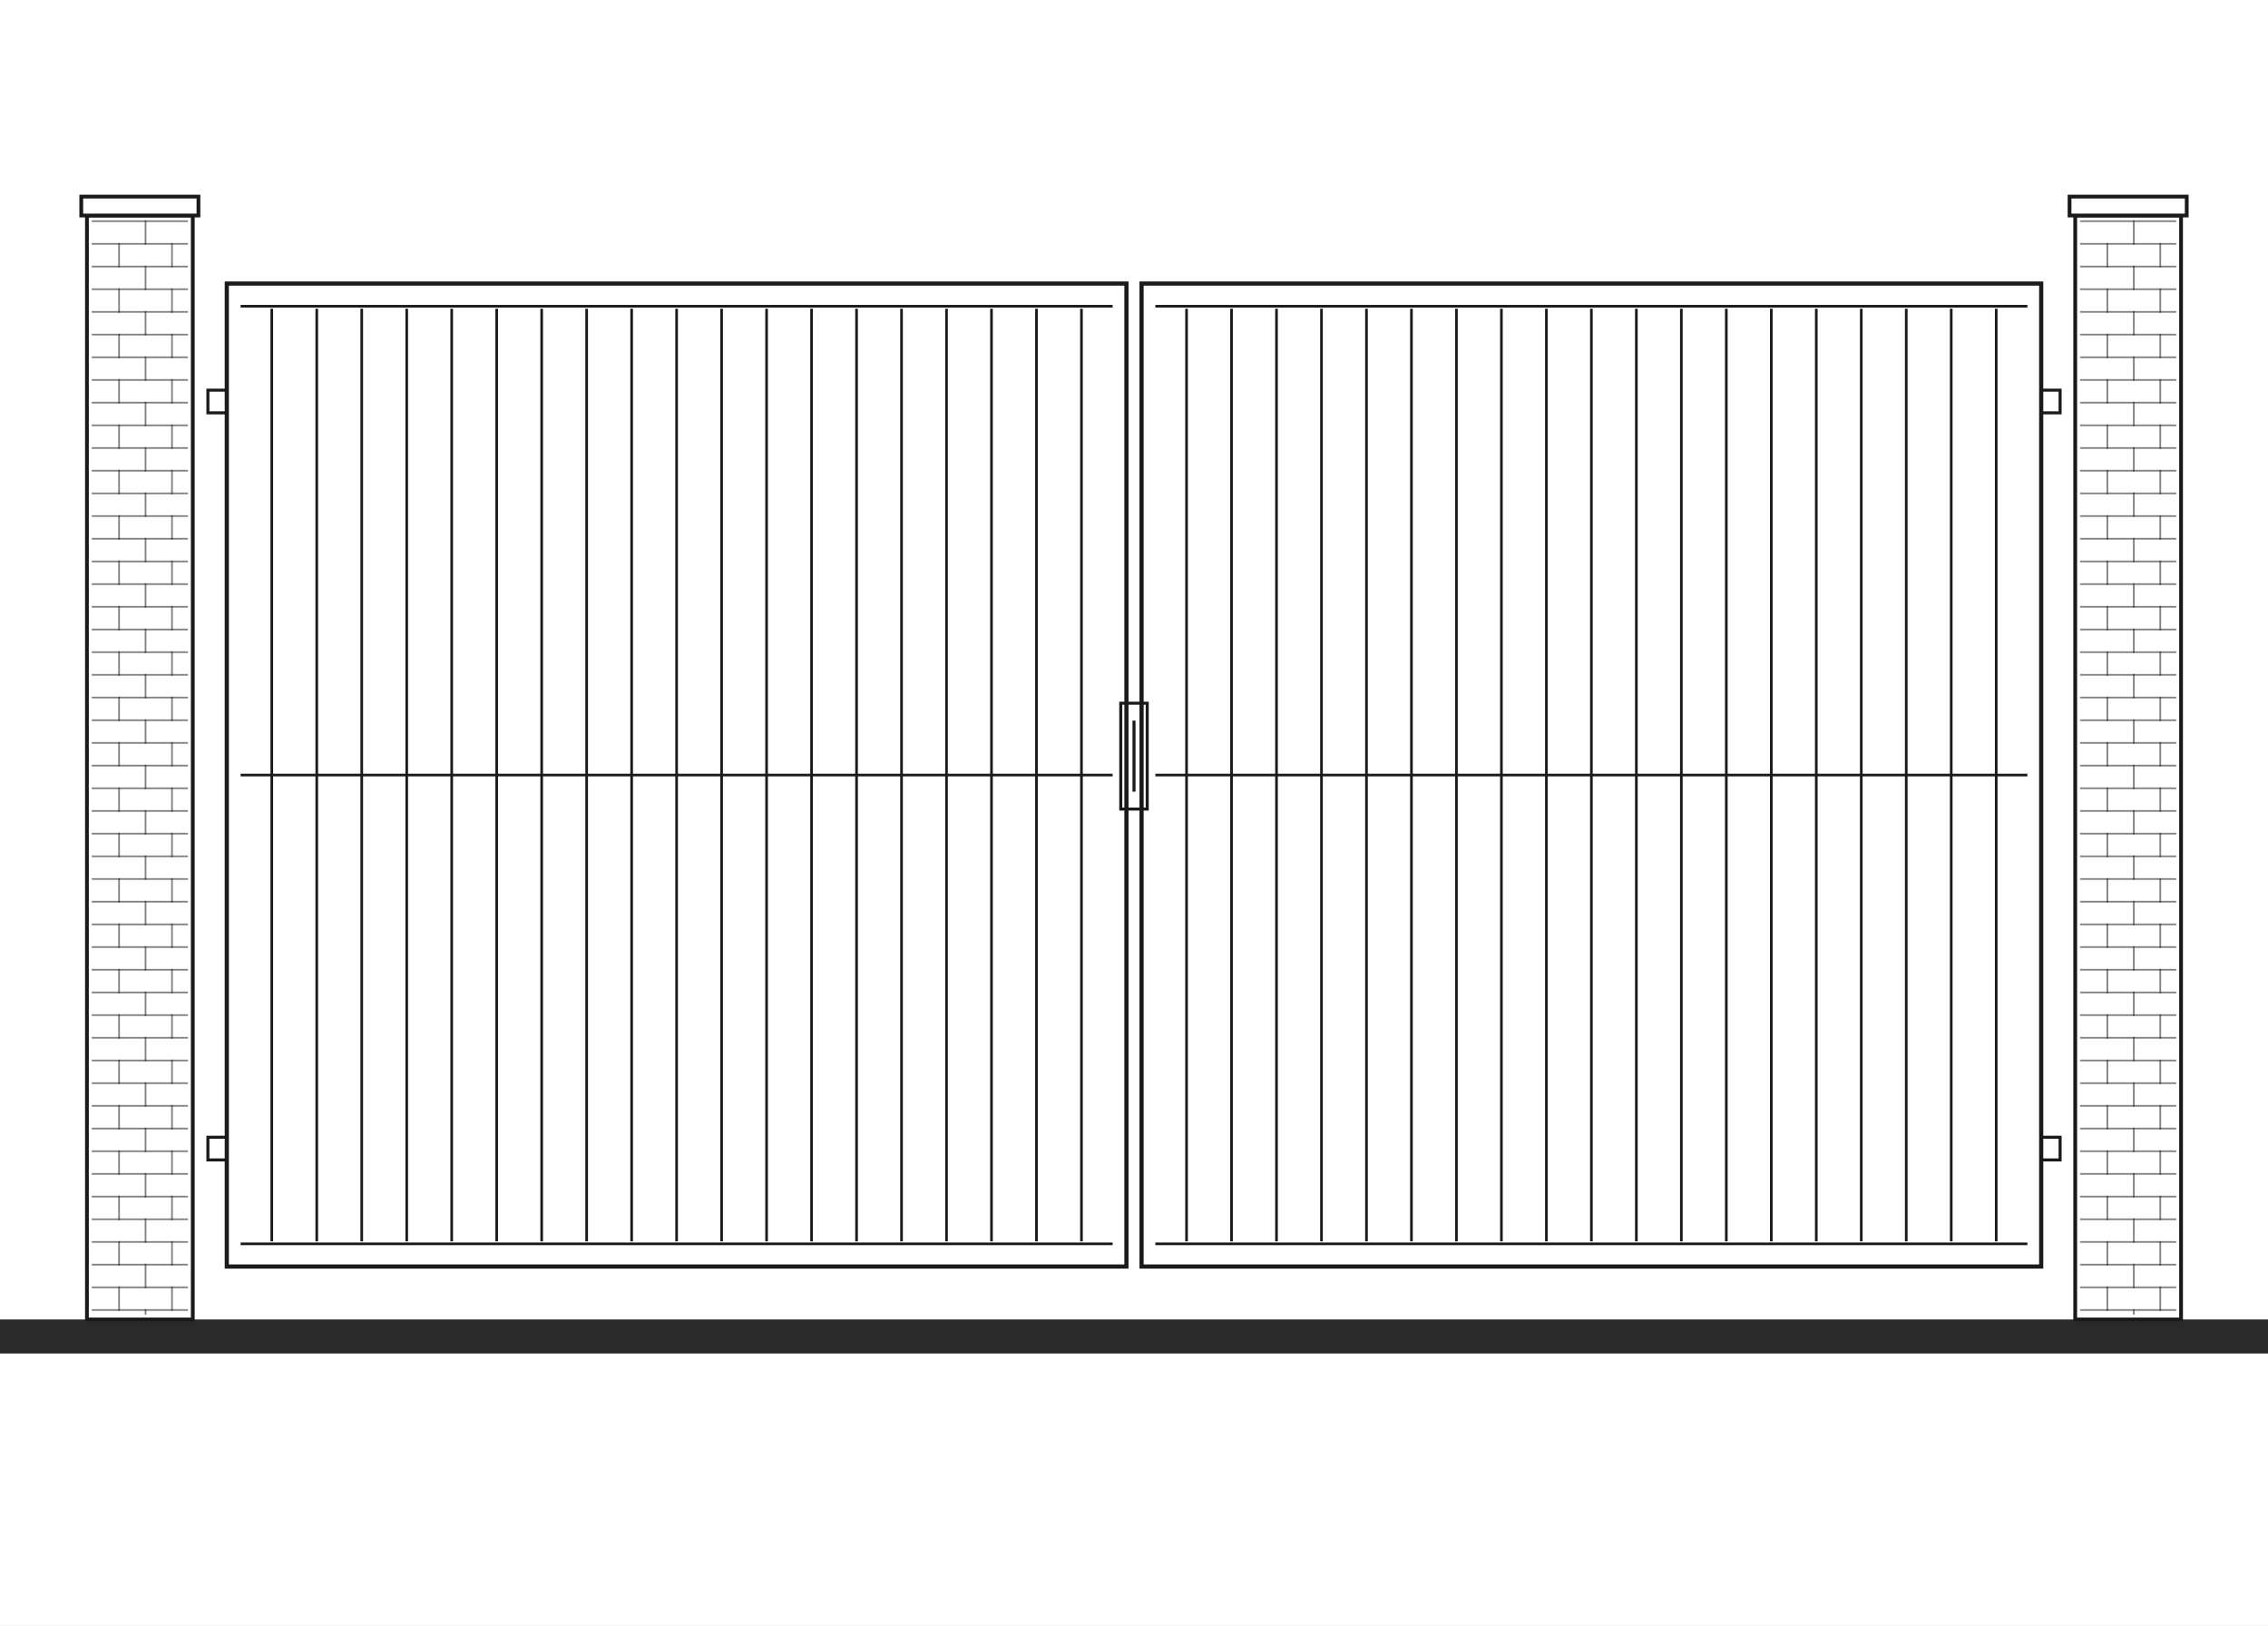
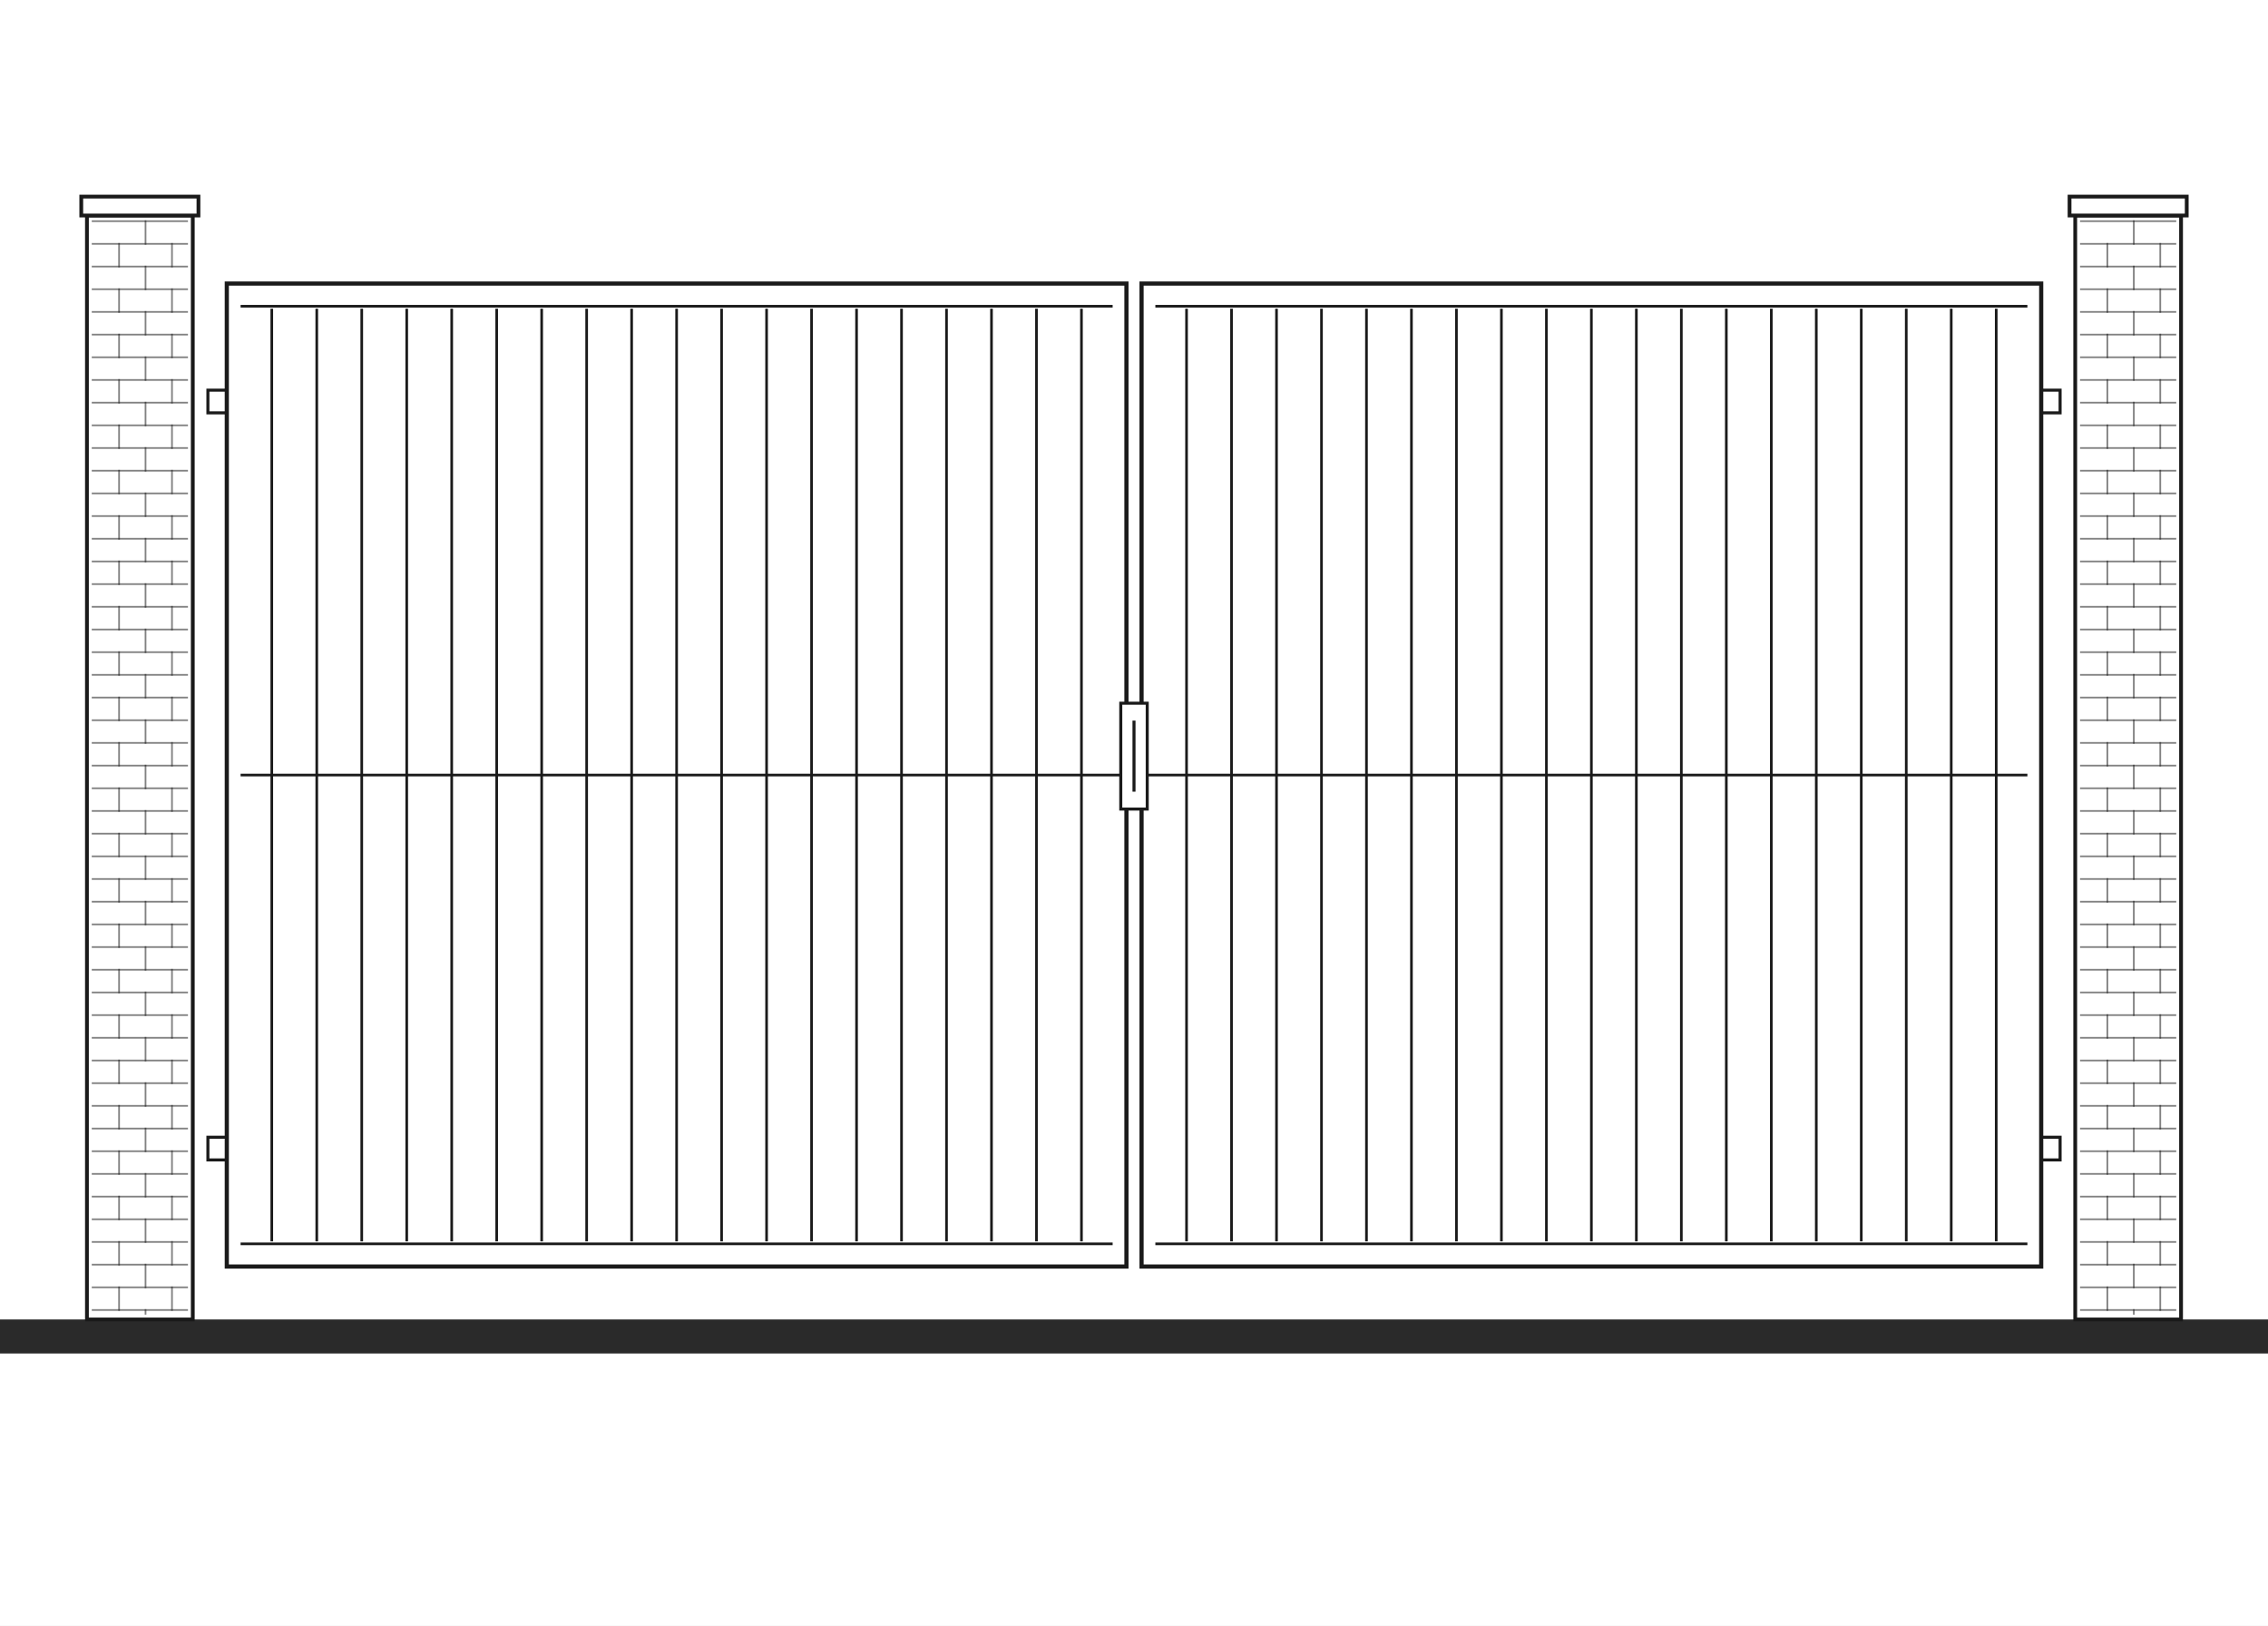
<svg xmlns="http://www.w3.org/2000/svg" width="1200" height="860" viewBox="0 0 1200 860" fill="none">
  <g clip-path="url(#clip0_75_24086)">
    <path d="M1200 0H0V860H1200V0Z" fill="white" />
    <path d="M1200 698H0V716H1200V698Z" fill="#2A2A2A" />
    <path d="M102 114H46V698H102V114Z" fill="white" stroke="#1A1A1A" stroke-width="2" />
    <path d="M105 104H43V114H105V104Z" fill="white" stroke="#1A1A1A" stroke-width="2" />
    <path opacity="0.55" d="M49 117H99" stroke="#1A1A1A" stroke-width="0.9" stroke-linecap="square" />
    <path opacity="0.55" d="M49 129H99" stroke="#1A1A1A" stroke-width="0.9" stroke-linecap="square" />
    <path opacity="0.55" d="M49 141H99" stroke="#1A1A1A" stroke-width="0.9" stroke-linecap="square" />
    <path opacity="0.55" d="M49 153H99" stroke="#1A1A1A" stroke-width="0.9" stroke-linecap="square" />
    <path opacity="0.55" d="M49 165H99" stroke="#1A1A1A" stroke-width="0.9" stroke-linecap="square" />
    <path opacity="0.55" d="M49 177H99" stroke="#1A1A1A" stroke-width="0.9" stroke-linecap="square" />
    <path opacity="0.55" d="M49 189H99" stroke="#1A1A1A" stroke-width="0.9" stroke-linecap="square" />
    <path opacity="0.55" d="M49 201H99" stroke="#1A1A1A" stroke-width="0.9" stroke-linecap="square" />
    <path opacity="0.55" d="M49 213H99" stroke="#1A1A1A" stroke-width="0.9" stroke-linecap="square" />
    <path opacity="0.55" d="M49 225H99" stroke="#1A1A1A" stroke-width="0.9" stroke-linecap="square" />
    <path opacity="0.55" d="M49 237H99" stroke="#1A1A1A" stroke-width="0.9" stroke-linecap="square" />
    <path opacity="0.55" d="M49 249H99" stroke="#1A1A1A" stroke-width="0.9" stroke-linecap="square" />
    <path opacity="0.55" d="M49 261H99" stroke="#1A1A1A" stroke-width="0.9" stroke-linecap="square" />
    <path opacity="0.55" d="M49 273H99" stroke="#1A1A1A" stroke-width="0.9" stroke-linecap="square" />
    <path opacity="0.55" d="M49 285H99" stroke="#1A1A1A" stroke-width="0.9" stroke-linecap="square" />
    <path opacity="0.55" d="M49 297H99" stroke="#1A1A1A" stroke-width="0.9" stroke-linecap="square" />
    <path opacity="0.55" d="M49 309H99" stroke="#1A1A1A" stroke-width="0.9" stroke-linecap="square" />
    <path opacity="0.55" d="M49 321H99" stroke="#1A1A1A" stroke-width="0.9" stroke-linecap="square" />
    <path opacity="0.55" d="M49 333H99" stroke="#1A1A1A" stroke-width="0.9" stroke-linecap="square" />
    <path opacity="0.55" d="M49 345H99" stroke="#1A1A1A" stroke-width="0.9" stroke-linecap="square" />
    <path opacity="0.55" d="M49 357H99" stroke="#1A1A1A" stroke-width="0.9" stroke-linecap="square" />
    <path opacity="0.55" d="M49 369H99" stroke="#1A1A1A" stroke-width="0.9" stroke-linecap="square" />
    <path opacity="0.55" d="M49 381H99" stroke="#1A1A1A" stroke-width="0.9" stroke-linecap="square" />
    <path opacity="0.55" d="M49 393H99" stroke="#1A1A1A" stroke-width="0.9" stroke-linecap="square" />
    <path opacity="0.55" d="M49 405H99" stroke="#1A1A1A" stroke-width="0.9" stroke-linecap="square" />
    <path opacity="0.55" d="M49 417H99" stroke="#1A1A1A" stroke-width="0.9" stroke-linecap="square" />
    <path opacity="0.55" d="M49 429H99" stroke="#1A1A1A" stroke-width="0.9" stroke-linecap="square" />
    <path opacity="0.55" d="M49 441H99" stroke="#1A1A1A" stroke-width="0.9" stroke-linecap="square" />
    <path opacity="0.55" d="M49 453H99" stroke="#1A1A1A" stroke-width="0.9" stroke-linecap="square" />
    <path opacity="0.55" d="M49 465H99" stroke="#1A1A1A" stroke-width="0.9" stroke-linecap="square" />
    <path opacity="0.55" d="M49 477H99" stroke="#1A1A1A" stroke-width="0.9" stroke-linecap="square" />
    <path opacity="0.55" d="M49 489H99" stroke="#1A1A1A" stroke-width="0.9" stroke-linecap="square" />
    <path opacity="0.55" d="M49 501H99" stroke="#1A1A1A" stroke-width="0.9" stroke-linecap="square" />
    <path opacity="0.55" d="M49 513H99" stroke="#1A1A1A" stroke-width="0.9" stroke-linecap="square" />
    <path opacity="0.55" d="M49 525H99" stroke="#1A1A1A" stroke-width="0.9" stroke-linecap="square" />
    <path opacity="0.55" d="M49 537H99" stroke="#1A1A1A" stroke-width="0.9" stroke-linecap="square" />
    <path opacity="0.55" d="M49 549H99" stroke="#1A1A1A" stroke-width="0.9" stroke-linecap="square" />
    <path opacity="0.55" d="M49 561H99" stroke="#1A1A1A" stroke-width="0.9" stroke-linecap="square" />
    <path opacity="0.55" d="M49 573H99" stroke="#1A1A1A" stroke-width="0.9" stroke-linecap="square" />
    <path opacity="0.55" d="M49 585H99" stroke="#1A1A1A" stroke-width="0.9" stroke-linecap="square" />
    <path opacity="0.55" d="M49 597H99" stroke="#1A1A1A" stroke-width="0.9" stroke-linecap="square" />
    <path opacity="0.55" d="M49 609H99" stroke="#1A1A1A" stroke-width="0.9" stroke-linecap="square" />
    <path opacity="0.55" d="M49 621H99" stroke="#1A1A1A" stroke-width="0.9" stroke-linecap="square" />
    <path opacity="0.55" d="M49 633H99" stroke="#1A1A1A" stroke-width="0.9" stroke-linecap="square" />
    <path opacity="0.55" d="M49 645H99" stroke="#1A1A1A" stroke-width="0.9" stroke-linecap="square" />
    <path opacity="0.55" d="M49 657H99" stroke="#1A1A1A" stroke-width="0.9" stroke-linecap="square" />
    <path opacity="0.55" d="M49 669H99" stroke="#1A1A1A" stroke-width="0.9" stroke-linecap="square" />
    <path opacity="0.55" d="M49 681H99" stroke="#1A1A1A" stroke-width="0.9" stroke-linecap="square" />
    <path opacity="0.55" d="M49 693H99" stroke="#1A1A1A" stroke-width="0.9" stroke-linecap="square" />
    <path opacity="0.55" d="M63 129V141" stroke="#1A1A1A" stroke-width="0.9" stroke-linecap="square" />
    <path opacity="0.55" d="M63 153V165" stroke="#1A1A1A" stroke-width="0.9" stroke-linecap="square" />
    <path opacity="0.55" d="M63 177V189" stroke="#1A1A1A" stroke-width="0.9" stroke-linecap="square" />
    <path opacity="0.55" d="M63 201V213" stroke="#1A1A1A" stroke-width="0.9" stroke-linecap="square" />
    <path opacity="0.55" d="M63 225V237" stroke="#1A1A1A" stroke-width="0.9" stroke-linecap="square" />
    <path opacity="0.55" d="M63 249V261" stroke="#1A1A1A" stroke-width="0.9" stroke-linecap="square" />
    <path opacity="0.55" d="M63 273V285" stroke="#1A1A1A" stroke-width="0.9" stroke-linecap="square" />
    <path opacity="0.55" d="M63 297V309" stroke="#1A1A1A" stroke-width="0.9" stroke-linecap="square" />
    <path opacity="0.55" d="M63 321V333" stroke="#1A1A1A" stroke-width="0.9" stroke-linecap="square" />
    <path opacity="0.55" d="M63 345V357" stroke="#1A1A1A" stroke-width="0.9" stroke-linecap="square" />
    <path opacity="0.55" d="M63 369V381" stroke="#1A1A1A" stroke-width="0.9" stroke-linecap="square" />
    <path opacity="0.55" d="M63 393V405" stroke="#1A1A1A" stroke-width="0.9" stroke-linecap="square" />
    <path opacity="0.55" d="M63 417V429" stroke="#1A1A1A" stroke-width="0.9" stroke-linecap="square" />
    <path opacity="0.55" d="M63 441V453" stroke="#1A1A1A" stroke-width="0.9" stroke-linecap="square" />
    <path opacity="0.55" d="M63 465V477" stroke="#1A1A1A" stroke-width="0.9" stroke-linecap="square" />
    <path opacity="0.55" d="M63 489V501" stroke="#1A1A1A" stroke-width="0.9" stroke-linecap="square" />
    <path opacity="0.55" d="M63 513V525" stroke="#1A1A1A" stroke-width="0.9" stroke-linecap="square" />
    <path opacity="0.55" d="M63 537V549" stroke="#1A1A1A" stroke-width="0.9" stroke-linecap="square" />
    <path opacity="0.55" d="M63 561V573" stroke="#1A1A1A" stroke-width="0.9" stroke-linecap="square" />
    <path opacity="0.55" d="M63 585V597" stroke="#1A1A1A" stroke-width="0.9" stroke-linecap="square" />
    <path opacity="0.55" d="M63 609V621" stroke="#1A1A1A" stroke-width="0.9" stroke-linecap="square" />
    <path opacity="0.55" d="M63 633V645" stroke="#1A1A1A" stroke-width="0.9" stroke-linecap="square" />
    <path opacity="0.55" d="M63 657V669" stroke="#1A1A1A" stroke-width="0.9" stroke-linecap="square" />
    <path opacity="0.55" d="M63 681V693" stroke="#1A1A1A" stroke-width="0.9" stroke-linecap="square" />
    <path opacity="0.55" d="M77 117V129" stroke="#1A1A1A" stroke-width="0.9" stroke-linecap="square" />
    <path opacity="0.55" d="M91 129V141" stroke="#1A1A1A" stroke-width="0.9" stroke-linecap="square" />
    <path opacity="0.55" d="M77 141V153" stroke="#1A1A1A" stroke-width="0.9" stroke-linecap="square" />
    <path opacity="0.55" d="M91 153V165" stroke="#1A1A1A" stroke-width="0.9" stroke-linecap="square" />
    <path opacity="0.55" d="M77 165V177" stroke="#1A1A1A" stroke-width="0.9" stroke-linecap="square" />
    <path opacity="0.55" d="M91 177V189" stroke="#1A1A1A" stroke-width="0.9" stroke-linecap="square" />
    <path opacity="0.55" d="M77 189V201" stroke="#1A1A1A" stroke-width="0.9" stroke-linecap="square" />
    <path opacity="0.55" d="M91 201V213" stroke="#1A1A1A" stroke-width="0.9" stroke-linecap="square" />
    <path opacity="0.55" d="M77 213V225" stroke="#1A1A1A" stroke-width="0.9" stroke-linecap="square" />
    <path opacity="0.55" d="M91 225V237" stroke="#1A1A1A" stroke-width="0.9" stroke-linecap="square" />
    <path opacity="0.55" d="M77 237V249" stroke="#1A1A1A" stroke-width="0.9" stroke-linecap="square" />
    <path opacity="0.55" d="M91 249V261" stroke="#1A1A1A" stroke-width="0.9" stroke-linecap="square" />
    <path opacity="0.55" d="M77 261V273" stroke="#1A1A1A" stroke-width="0.9" stroke-linecap="square" />
    <path opacity="0.55" d="M91 273V285" stroke="#1A1A1A" stroke-width="0.9" stroke-linecap="square" />
    <path opacity="0.55" d="M77 285V297" stroke="#1A1A1A" stroke-width="0.9" stroke-linecap="square" />
    <path opacity="0.55" d="M91 297V309" stroke="#1A1A1A" stroke-width="0.9" stroke-linecap="square" />
    <path opacity="0.55" d="M77 309V321" stroke="#1A1A1A" stroke-width="0.9" stroke-linecap="square" />
    <path opacity="0.55" d="M91 321V333" stroke="#1A1A1A" stroke-width="0.9" stroke-linecap="square" />
    <path opacity="0.55" d="M77 333V345" stroke="#1A1A1A" stroke-width="0.9" stroke-linecap="square" />
    <path opacity="0.55" d="M91 345V357" stroke="#1A1A1A" stroke-width="0.9" stroke-linecap="square" />
    <path opacity="0.55" d="M77 357V369" stroke="#1A1A1A" stroke-width="0.9" stroke-linecap="square" />
    <path opacity="0.55" d="M91 369V381" stroke="#1A1A1A" stroke-width="0.9" stroke-linecap="square" />
    <path opacity="0.55" d="M77 381V393" stroke="#1A1A1A" stroke-width="0.9" stroke-linecap="square" />
    <path opacity="0.55" d="M91 393V405" stroke="#1A1A1A" stroke-width="0.9" stroke-linecap="square" />
    <path opacity="0.55" d="M77 405V417" stroke="#1A1A1A" stroke-width="0.9" stroke-linecap="square" />
    <path opacity="0.55" d="M91 417V429" stroke="#1A1A1A" stroke-width="0.9" stroke-linecap="square" />
    <path opacity="0.55" d="M77 429V441" stroke="#1A1A1A" stroke-width="0.9" stroke-linecap="square" />
    <path opacity="0.55" d="M91 441V453" stroke="#1A1A1A" stroke-width="0.9" stroke-linecap="square" />
    <path opacity="0.55" d="M77 453V465" stroke="#1A1A1A" stroke-width="0.9" stroke-linecap="square" />
    <path opacity="0.55" d="M91 465V477" stroke="#1A1A1A" stroke-width="0.9" stroke-linecap="square" />
    <path opacity="0.55" d="M77 477V489" stroke="#1A1A1A" stroke-width="0.9" stroke-linecap="square" />
    <path opacity="0.55" d="M91 489V501" stroke="#1A1A1A" stroke-width="0.9" stroke-linecap="square" />
    <path opacity="0.55" d="M77 501V513" stroke="#1A1A1A" stroke-width="0.9" stroke-linecap="square" />
    <path opacity="0.55" d="M91 513V525" stroke="#1A1A1A" stroke-width="0.9" stroke-linecap="square" />
    <path opacity="0.55" d="M77 525V537" stroke="#1A1A1A" stroke-width="0.9" stroke-linecap="square" />
    <path opacity="0.55" d="M91 537V549" stroke="#1A1A1A" stroke-width="0.9" stroke-linecap="square" />
    <path opacity="0.55" d="M77 549V561" stroke="#1A1A1A" stroke-width="0.9" stroke-linecap="square" />
    <path opacity="0.55" d="M91 561V573" stroke="#1A1A1A" stroke-width="0.9" stroke-linecap="square" />
    <path opacity="0.55" d="M77 573V585" stroke="#1A1A1A" stroke-width="0.9" stroke-linecap="square" />
    <path opacity="0.55" d="M91 585V597" stroke="#1A1A1A" stroke-width="0.9" stroke-linecap="square" />
    <path opacity="0.55" d="M77 597V609" stroke="#1A1A1A" stroke-width="0.9" stroke-linecap="square" />
    <path opacity="0.55" d="M91 609V621" stroke="#1A1A1A" stroke-width="0.9" stroke-linecap="square" />
    <path opacity="0.55" d="M77 621V633" stroke="#1A1A1A" stroke-width="0.9" stroke-linecap="square" />
    <path opacity="0.55" d="M91 633V645" stroke="#1A1A1A" stroke-width="0.9" stroke-linecap="square" />
    <path opacity="0.55" d="M77 645V657" stroke="#1A1A1A" stroke-width="0.9" stroke-linecap="square" />
    <path opacity="0.55" d="M91 657V669" stroke="#1A1A1A" stroke-width="0.9" stroke-linecap="square" />
    <path opacity="0.55" d="M77 669V681" stroke="#1A1A1A" stroke-width="0.9" stroke-linecap="square" />
    <path opacity="0.55" d="M91 681V693" stroke="#1A1A1A" stroke-width="0.9" stroke-linecap="square" />
    <path opacity="0.55" d="M77 693V695" stroke="#1A1A1A" stroke-width="0.9" stroke-linecap="square" />
    <path d="M1154 114H1098V698H1154V114Z" fill="white" stroke="#1A1A1A" stroke-width="2" />
    <path d="M1157 104H1095V114H1157V104Z" fill="white" stroke="#1A1A1A" stroke-width="2" />
    <path opacity="0.55" d="M1101 117H1151" stroke="#1A1A1A" stroke-width="0.9" stroke-linecap="square" />
    <path opacity="0.55" d="M1101 129H1151" stroke="#1A1A1A" stroke-width="0.9" stroke-linecap="square" />
    <path opacity="0.55" d="M1101 141H1151" stroke="#1A1A1A" stroke-width="0.9" stroke-linecap="square" />
    <path opacity="0.55" d="M1101 153H1151" stroke="#1A1A1A" stroke-width="0.9" stroke-linecap="square" />
    <path opacity="0.55" d="M1101 165H1151" stroke="#1A1A1A" stroke-width="0.9" stroke-linecap="square" />
    <path opacity="0.55" d="M1101 177H1151" stroke="#1A1A1A" stroke-width="0.9" stroke-linecap="square" />
    <path opacity="0.55" d="M1101 189H1151" stroke="#1A1A1A" stroke-width="0.9" stroke-linecap="square" />
    <path opacity="0.55" d="M1101 201H1151" stroke="#1A1A1A" stroke-width="0.9" stroke-linecap="square" />
    <path opacity="0.55" d="M1101 213H1151" stroke="#1A1A1A" stroke-width="0.9" stroke-linecap="square" />
    <path opacity="0.55" d="M1101 225H1151" stroke="#1A1A1A" stroke-width="0.9" stroke-linecap="square" />
    <path opacity="0.55" d="M1101 237H1151" stroke="#1A1A1A" stroke-width="0.9" stroke-linecap="square" />
    <path opacity="0.55" d="M1101 249H1151" stroke="#1A1A1A" stroke-width="0.9" stroke-linecap="square" />
    <path opacity="0.55" d="M1101 261H1151" stroke="#1A1A1A" stroke-width="0.9" stroke-linecap="square" />
    <path opacity="0.55" d="M1101 273H1151" stroke="#1A1A1A" stroke-width="0.9" stroke-linecap="square" />
    <path opacity="0.55" d="M1101 285H1151" stroke="#1A1A1A" stroke-width="0.9" stroke-linecap="square" />
    <path opacity="0.55" d="M1101 297H1151" stroke="#1A1A1A" stroke-width="0.9" stroke-linecap="square" />
    <path opacity="0.55" d="M1101 309H1151" stroke="#1A1A1A" stroke-width="0.9" stroke-linecap="square" />
    <path opacity="0.55" d="M1101 321H1151" stroke="#1A1A1A" stroke-width="0.9" stroke-linecap="square" />
    <path opacity="0.55" d="M1101 333H1151" stroke="#1A1A1A" stroke-width="0.9" stroke-linecap="square" />
    <path opacity="0.55" d="M1101 345H1151" stroke="#1A1A1A" stroke-width="0.9" stroke-linecap="square" />
    <path opacity="0.55" d="M1101 357H1151" stroke="#1A1A1A" stroke-width="0.9" stroke-linecap="square" />
    <path opacity="0.55" d="M1101 369H1151" stroke="#1A1A1A" stroke-width="0.9" stroke-linecap="square" />
    <path opacity="0.55" d="M1101 381H1151" stroke="#1A1A1A" stroke-width="0.9" stroke-linecap="square" />
    <path opacity="0.55" d="M1101 393H1151" stroke="#1A1A1A" stroke-width="0.9" stroke-linecap="square" />
    <path opacity="0.55" d="M1101 405H1151" stroke="#1A1A1A" stroke-width="0.9" stroke-linecap="square" />
    <path opacity="0.55" d="M1101 417H1151" stroke="#1A1A1A" stroke-width="0.9" stroke-linecap="square" />
    <path opacity="0.55" d="M1101 429H1151" stroke="#1A1A1A" stroke-width="0.9" stroke-linecap="square" />
    <path opacity="0.55" d="M1101 441H1151" stroke="#1A1A1A" stroke-width="0.9" stroke-linecap="square" />
    <path opacity="0.55" d="M1101 453H1151" stroke="#1A1A1A" stroke-width="0.9" stroke-linecap="square" />
    <path opacity="0.55" d="M1101 465H1151" stroke="#1A1A1A" stroke-width="0.9" stroke-linecap="square" />
    <path opacity="0.55" d="M1101 477H1151" stroke="#1A1A1A" stroke-width="0.9" stroke-linecap="square" />
    <path opacity="0.55" d="M1101 489H1151" stroke="#1A1A1A" stroke-width="0.9" stroke-linecap="square" />
    <path opacity="0.55" d="M1101 501H1151" stroke="#1A1A1A" stroke-width="0.9" stroke-linecap="square" />
    <path opacity="0.55" d="M1101 513H1151" stroke="#1A1A1A" stroke-width="0.9" stroke-linecap="square" />
    <path opacity="0.55" d="M1101 525H1151" stroke="#1A1A1A" stroke-width="0.9" stroke-linecap="square" />
    <path opacity="0.55" d="M1101 537H1151" stroke="#1A1A1A" stroke-width="0.9" stroke-linecap="square" />
    <path opacity="0.55" d="M1101 549H1151" stroke="#1A1A1A" stroke-width="0.9" stroke-linecap="square" />
    <path opacity="0.55" d="M1101 561H1151" stroke="#1A1A1A" stroke-width="0.9" stroke-linecap="square" />
    <path opacity="0.55" d="M1101 573H1151" stroke="#1A1A1A" stroke-width="0.9" stroke-linecap="square" />
    <path opacity="0.55" d="M1101 585H1151" stroke="#1A1A1A" stroke-width="0.9" stroke-linecap="square" />
    <path opacity="0.55" d="M1101 597H1151" stroke="#1A1A1A" stroke-width="0.9" stroke-linecap="square" />
    <path opacity="0.55" d="M1101 609H1151" stroke="#1A1A1A" stroke-width="0.9" stroke-linecap="square" />
    <path opacity="0.55" d="M1101 621H1151" stroke="#1A1A1A" stroke-width="0.9" stroke-linecap="square" />
    <path opacity="0.55" d="M1101 633H1151" stroke="#1A1A1A" stroke-width="0.9" stroke-linecap="square" />
    <path opacity="0.55" d="M1101 645H1151" stroke="#1A1A1A" stroke-width="0.9" stroke-linecap="square" />
    <path opacity="0.55" d="M1101 657H1151" stroke="#1A1A1A" stroke-width="0.9" stroke-linecap="square" />
    <path opacity="0.55" d="M1101 669H1151" stroke="#1A1A1A" stroke-width="0.9" stroke-linecap="square" />
    <path opacity="0.55" d="M1101 681H1151" stroke="#1A1A1A" stroke-width="0.9" stroke-linecap="square" />
    <path opacity="0.55" d="M1101 693H1151" stroke="#1A1A1A" stroke-width="0.9" stroke-linecap="square" />
    <path opacity="0.55" d="M1115 129V141" stroke="#1A1A1A" stroke-width="0.9" stroke-linecap="square" />
    <path opacity="0.55" d="M1115 153V165" stroke="#1A1A1A" stroke-width="0.9" stroke-linecap="square" />
    <path opacity="0.55" d="M1115 177V189" stroke="#1A1A1A" stroke-width="0.9" stroke-linecap="square" />
    <path opacity="0.55" d="M1115 201V213" stroke="#1A1A1A" stroke-width="0.9" stroke-linecap="square" />
    <path opacity="0.55" d="M1115 225V237" stroke="#1A1A1A" stroke-width="0.9" stroke-linecap="square" />
    <path opacity="0.55" d="M1115 249V261" stroke="#1A1A1A" stroke-width="0.9" stroke-linecap="square" />
    <path opacity="0.55" d="M1115 273V285" stroke="#1A1A1A" stroke-width="0.9" stroke-linecap="square" />
    <path opacity="0.55" d="M1115 297V309" stroke="#1A1A1A" stroke-width="0.9" stroke-linecap="square" />
    <path opacity="0.55" d="M1115 321V333" stroke="#1A1A1A" stroke-width="0.9" stroke-linecap="square" />
    <path opacity="0.55" d="M1115 345V357" stroke="#1A1A1A" stroke-width="0.9" stroke-linecap="square" />
    <path opacity="0.55" d="M1115 369V381" stroke="#1A1A1A" stroke-width="0.9" stroke-linecap="square" />
    <path opacity="0.55" d="M1115 393V405" stroke="#1A1A1A" stroke-width="0.9" stroke-linecap="square" />
    <path opacity="0.55" d="M1115 417V429" stroke="#1A1A1A" stroke-width="0.9" stroke-linecap="square" />
    <path opacity="0.55" d="M1115 441V453" stroke="#1A1A1A" stroke-width="0.9" stroke-linecap="square" />
    <path opacity="0.55" d="M1115 465V477" stroke="#1A1A1A" stroke-width="0.9" stroke-linecap="square" />
    <path opacity="0.55" d="M1115 489V501" stroke="#1A1A1A" stroke-width="0.9" stroke-linecap="square" />
    <path opacity="0.55" d="M1115 513V525" stroke="#1A1A1A" stroke-width="0.9" stroke-linecap="square" />
    <path opacity="0.55" d="M1115 537V549" stroke="#1A1A1A" stroke-width="0.9" stroke-linecap="square" />
    <path opacity="0.55" d="M1115 561V573" stroke="#1A1A1A" stroke-width="0.9" stroke-linecap="square" />
    <path opacity="0.55" d="M1115 585V597" stroke="#1A1A1A" stroke-width="0.9" stroke-linecap="square" />
    <path opacity="0.55" d="M1115 609V621" stroke="#1A1A1A" stroke-width="0.9" stroke-linecap="square" />
    <path opacity="0.55" d="M1115 633V645" stroke="#1A1A1A" stroke-width="0.9" stroke-linecap="square" />
    <path opacity="0.55" d="M1115 657V669" stroke="#1A1A1A" stroke-width="0.9" stroke-linecap="square" />
    <path opacity="0.55" d="M1115 681V693" stroke="#1A1A1A" stroke-width="0.9" stroke-linecap="square" />
    <path opacity="0.55" d="M1129 117V129" stroke="#1A1A1A" stroke-width="0.9" stroke-linecap="square" />
    <path opacity="0.55" d="M1143 129V141" stroke="#1A1A1A" stroke-width="0.9" stroke-linecap="square" />
    <path opacity="0.55" d="M1129 141V153" stroke="#1A1A1A" stroke-width="0.9" stroke-linecap="square" />
    <path opacity="0.55" d="M1143 153V165" stroke="#1A1A1A" stroke-width="0.9" stroke-linecap="square" />
    <path opacity="0.55" d="M1129 165V177" stroke="#1A1A1A" stroke-width="0.9" stroke-linecap="square" />
    <path opacity="0.55" d="M1143 177V189" stroke="#1A1A1A" stroke-width="0.9" stroke-linecap="square" />
    <path opacity="0.55" d="M1129 189V201" stroke="#1A1A1A" stroke-width="0.9" stroke-linecap="square" />
    <path opacity="0.55" d="M1143 201V213" stroke="#1A1A1A" stroke-width="0.9" stroke-linecap="square" />
    <path opacity="0.55" d="M1129 213V225" stroke="#1A1A1A" stroke-width="0.9" stroke-linecap="square" />
    <path opacity="0.55" d="M1143 225V237" stroke="#1A1A1A" stroke-width="0.9" stroke-linecap="square" />
    <path opacity="0.55" d="M1129 237V249" stroke="#1A1A1A" stroke-width="0.9" stroke-linecap="square" />
    <path opacity="0.55" d="M1143 249V261" stroke="#1A1A1A" stroke-width="0.9" stroke-linecap="square" />
    <path opacity="0.55" d="M1129 261V273" stroke="#1A1A1A" stroke-width="0.9" stroke-linecap="square" />
    <path opacity="0.55" d="M1143 273V285" stroke="#1A1A1A" stroke-width="0.9" stroke-linecap="square" />
    <path opacity="0.55" d="M1129 285V297" stroke="#1A1A1A" stroke-width="0.9" stroke-linecap="square" />
    <path opacity="0.55" d="M1143 297V309" stroke="#1A1A1A" stroke-width="0.9" stroke-linecap="square" />
    <path opacity="0.55" d="M1129 309V321" stroke="#1A1A1A" stroke-width="0.9" stroke-linecap="square" />
    <path opacity="0.55" d="M1143 321V333" stroke="#1A1A1A" stroke-width="0.9" stroke-linecap="square" />
    <path opacity="0.55" d="M1129 333V345" stroke="#1A1A1A" stroke-width="0.9" stroke-linecap="square" />
    <path opacity="0.55" d="M1143 345V357" stroke="#1A1A1A" stroke-width="0.9" stroke-linecap="square" />
    <path opacity="0.55" d="M1129 357V369" stroke="#1A1A1A" stroke-width="0.9" stroke-linecap="square" />
    <path opacity="0.55" d="M1143 369V381" stroke="#1A1A1A" stroke-width="0.9" stroke-linecap="square" />
    <path opacity="0.55" d="M1129 381V393" stroke="#1A1A1A" stroke-width="0.9" stroke-linecap="square" />
    <path opacity="0.55" d="M1143 393V405" stroke="#1A1A1A" stroke-width="0.9" stroke-linecap="square" />
    <path opacity="0.55" d="M1129 405V417" stroke="#1A1A1A" stroke-width="0.9" stroke-linecap="square" />
    <path opacity="0.55" d="M1143 417V429" stroke="#1A1A1A" stroke-width="0.9" stroke-linecap="square" />
    <path opacity="0.55" d="M1129 429V441" stroke="#1A1A1A" stroke-width="0.9" stroke-linecap="square" />
    <path opacity="0.55" d="M1143 441V453" stroke="#1A1A1A" stroke-width="0.9" stroke-linecap="square" />
    <path opacity="0.55" d="M1129 453V465" stroke="#1A1A1A" stroke-width="0.9" stroke-linecap="square" />
    <path opacity="0.55" d="M1143 465V477" stroke="#1A1A1A" stroke-width="0.9" stroke-linecap="square" />
    <path opacity="0.55" d="M1129 477V489" stroke="#1A1A1A" stroke-width="0.9" stroke-linecap="square" />
    <path opacity="0.55" d="M1143 489V501" stroke="#1A1A1A" stroke-width="0.9" stroke-linecap="square" />
    <path opacity="0.55" d="M1129 501V513" stroke="#1A1A1A" stroke-width="0.9" stroke-linecap="square" />
    <path opacity="0.55" d="M1143 513V525" stroke="#1A1A1A" stroke-width="0.9" stroke-linecap="square" />
    <path opacity="0.55" d="M1129 525V537" stroke="#1A1A1A" stroke-width="0.9" stroke-linecap="square" />
    <path opacity="0.55" d="M1143 537V549" stroke="#1A1A1A" stroke-width="0.9" stroke-linecap="square" />
    <path opacity="0.55" d="M1129 549V561" stroke="#1A1A1A" stroke-width="0.9" stroke-linecap="square" />
    <path opacity="0.55" d="M1143 561V573" stroke="#1A1A1A" stroke-width="0.9" stroke-linecap="square" />
    <path opacity="0.55" d="M1129 573V585" stroke="#1A1A1A" stroke-width="0.9" stroke-linecap="square" />
    <path opacity="0.55" d="M1143 585V597" stroke="#1A1A1A" stroke-width="0.9" stroke-linecap="square" />
    <path opacity="0.55" d="M1129 597V609" stroke="#1A1A1A" stroke-width="0.9" stroke-linecap="square" />
    <path opacity="0.55" d="M1143 609V621" stroke="#1A1A1A" stroke-width="0.9" stroke-linecap="square" />
    <path opacity="0.55" d="M1129 621V633" stroke="#1A1A1A" stroke-width="0.9" stroke-linecap="square" />
    <path opacity="0.55" d="M1143 633V645" stroke="#1A1A1A" stroke-width="0.9" stroke-linecap="square" />
    <path opacity="0.55" d="M1129 645V657" stroke="#1A1A1A" stroke-width="0.9" stroke-linecap="square" />
    <path opacity="0.55" d="M1143 657V669" stroke="#1A1A1A" stroke-width="0.9" stroke-linecap="square" />
    <path opacity="0.55" d="M1129 669V681" stroke="#1A1A1A" stroke-width="0.9" stroke-linecap="square" />
    <path opacity="0.55" d="M1143 681V693" stroke="#1A1A1A" stroke-width="0.9" stroke-linecap="square" />
    <path opacity="0.55" d="M1129 693V695" stroke="#1A1A1A" stroke-width="0.9" stroke-linecap="square" />
    <path d="M596 150H120V670H596V150Z" stroke="#1A1A1A" stroke-width="2.2" />
    <path d="M128 162H588" stroke="#1A1A1A" stroke-width="1.4" stroke-linecap="square" />
    <path d="M128 658H588" stroke="#1A1A1A" stroke-width="1.4" stroke-linecap="square" />
-     <path d="M128 410H588" stroke="#1A1A1A" stroke-width="1.4" stroke-linecap="square" />
+     <path d="M128 410H594" stroke="#1A1A1A" stroke-width="1.4" stroke-linecap="square" />
    <path d="M143.8 164V656" stroke="#1A1A1A" stroke-width="1.4" stroke-linecap="square" />
    <path d="M167.6 164V656" stroke="#1A1A1A" stroke-width="1.4" stroke-linecap="square" />
    <path d="M191.4 164V656" stroke="#1A1A1A" stroke-width="1.4" stroke-linecap="square" />
    <path d="M215.2 164V656" stroke="#1A1A1A" stroke-width="1.4" stroke-linecap="square" />
    <path d="M239 164V656" stroke="#1A1A1A" stroke-width="1.4" stroke-linecap="square" />
    <path d="M262.8 164V656" stroke="#1A1A1A" stroke-width="1.4" stroke-linecap="square" />
    <path d="M286.6 164V656" stroke="#1A1A1A" stroke-width="1.4" stroke-linecap="square" />
    <path d="M310.4 164V656" stroke="#1A1A1A" stroke-width="1.4" stroke-linecap="square" />
    <path d="M334.2 164V656" stroke="#1A1A1A" stroke-width="1.4" stroke-linecap="square" />
    <path d="M358 164V656" stroke="#1A1A1A" stroke-width="1.4" stroke-linecap="square" />
    <path d="M381.8 164V656" stroke="#1A1A1A" stroke-width="1.4" stroke-linecap="square" />
    <path d="M405.6 164V656" stroke="#1A1A1A" stroke-width="1.4" stroke-linecap="square" />
    <path d="M429.4 164V656" stroke="#1A1A1A" stroke-width="1.4" stroke-linecap="square" />
    <path d="M453.2 164V656" stroke="#1A1A1A" stroke-width="1.4" stroke-linecap="square" />
    <path d="M477 164V656" stroke="#1A1A1A" stroke-width="1.4" stroke-linecap="square" />
    <path d="M500.8 164V656" stroke="#1A1A1A" stroke-width="1.4" stroke-linecap="square" />
    <path d="M524.6 164V656" stroke="#1A1A1A" stroke-width="1.4" stroke-linecap="square" />
    <path d="M548.4 164V656" stroke="#1A1A1A" stroke-width="1.4" stroke-linecap="square" />
    <path d="M572.2 164V656" stroke="#1A1A1A" stroke-width="1.4" stroke-linecap="square" />
    <path d="M120 206.4H110V218.4H120V206.4Z" stroke="#1A1A1A" stroke-width="1.6" />
    <path d="M120 601.6H110V613.6H120V601.6Z" stroke="#1A1A1A" stroke-width="1.6" />
    <path d="M1080 150H604V670H1080V150Z" stroke="#1A1A1A" stroke-width="2.2" />
    <path d="M612 162H1072" stroke="#1A1A1A" stroke-width="1.4" stroke-linecap="square" />
    <path d="M612 658H1072" stroke="#1A1A1A" stroke-width="1.4" stroke-linecap="square" />
-     <path d="M612 410H1072" stroke="#1A1A1A" stroke-width="1.4" stroke-linecap="square" />
+     <path d="M608 410L1072 410" stroke="#1A1A1A" stroke-width="1.4" stroke-linecap="square" />
    <path d="M627.8 164V656" stroke="#1A1A1A" stroke-width="1.4" stroke-linecap="square" />
    <path d="M651.6 164V656" stroke="#1A1A1A" stroke-width="1.4" stroke-linecap="square" />
    <path d="M675.4 164V656" stroke="#1A1A1A" stroke-width="1.4" stroke-linecap="square" />
    <path d="M699.2 164V656" stroke="#1A1A1A" stroke-width="1.4" stroke-linecap="square" />
    <path d="M723 164V656" stroke="#1A1A1A" stroke-width="1.4" stroke-linecap="square" />
    <path d="M746.8 164V656" stroke="#1A1A1A" stroke-width="1.4" stroke-linecap="square" />
    <path d="M770.6 164V656" stroke="#1A1A1A" stroke-width="1.4" stroke-linecap="square" />
    <path d="M794.4 164V656" stroke="#1A1A1A" stroke-width="1.4" stroke-linecap="square" />
    <path d="M818.2 164V656" stroke="#1A1A1A" stroke-width="1.4" stroke-linecap="square" />
    <path d="M842 164V656" stroke="#1A1A1A" stroke-width="1.4" stroke-linecap="square" />
    <path d="M865.8 164V656" stroke="#1A1A1A" stroke-width="1.4" stroke-linecap="square" />
    <path d="M889.6 164V656" stroke="#1A1A1A" stroke-width="1.4" stroke-linecap="square" />
    <path d="M913.4 164V656" stroke="#1A1A1A" stroke-width="1.4" stroke-linecap="square" />
    <path d="M937.2 164V656" stroke="#1A1A1A" stroke-width="1.4" stroke-linecap="square" />
    <path d="M961 164V656" stroke="#1A1A1A" stroke-width="1.4" stroke-linecap="square" />
    <path d="M984.8 164V656" stroke="#1A1A1A" stroke-width="1.4" stroke-linecap="square" />
    <path d="M1008.6 164V656" stroke="#1A1A1A" stroke-width="1.4" stroke-linecap="square" />
    <path d="M1032.4 164V656" stroke="#1A1A1A" stroke-width="1.4" stroke-linecap="square" />
    <path d="M1056.2 164V656" stroke="#1A1A1A" stroke-width="1.4" stroke-linecap="square" />
    <path d="M1090 206.4H1080V218.4H1090V206.4Z" stroke="#1A1A1A" stroke-width="1.6" />
    <path d="M1090 601.6H1080V613.6H1090V601.6Z" stroke="#1A1A1A" stroke-width="1.6" />
-     <path d="M607 372H593V428H607V372Z" stroke="#1A1A1A" stroke-width="1.6" />
+     <path d="M607 372H593V428H607V372Z" fill="white" stroke="#1A1A1A" stroke-width="1.6" />
    <path d="M600 382V418" stroke="#1A1A1A" stroke-width="1.6" stroke-linecap="square" />
  </g>
  <defs>
    <clipPath id="clip0_75_24086">
      <rect width="1200" height="860" fill="white" />
    </clipPath>
  </defs>
</svg>
